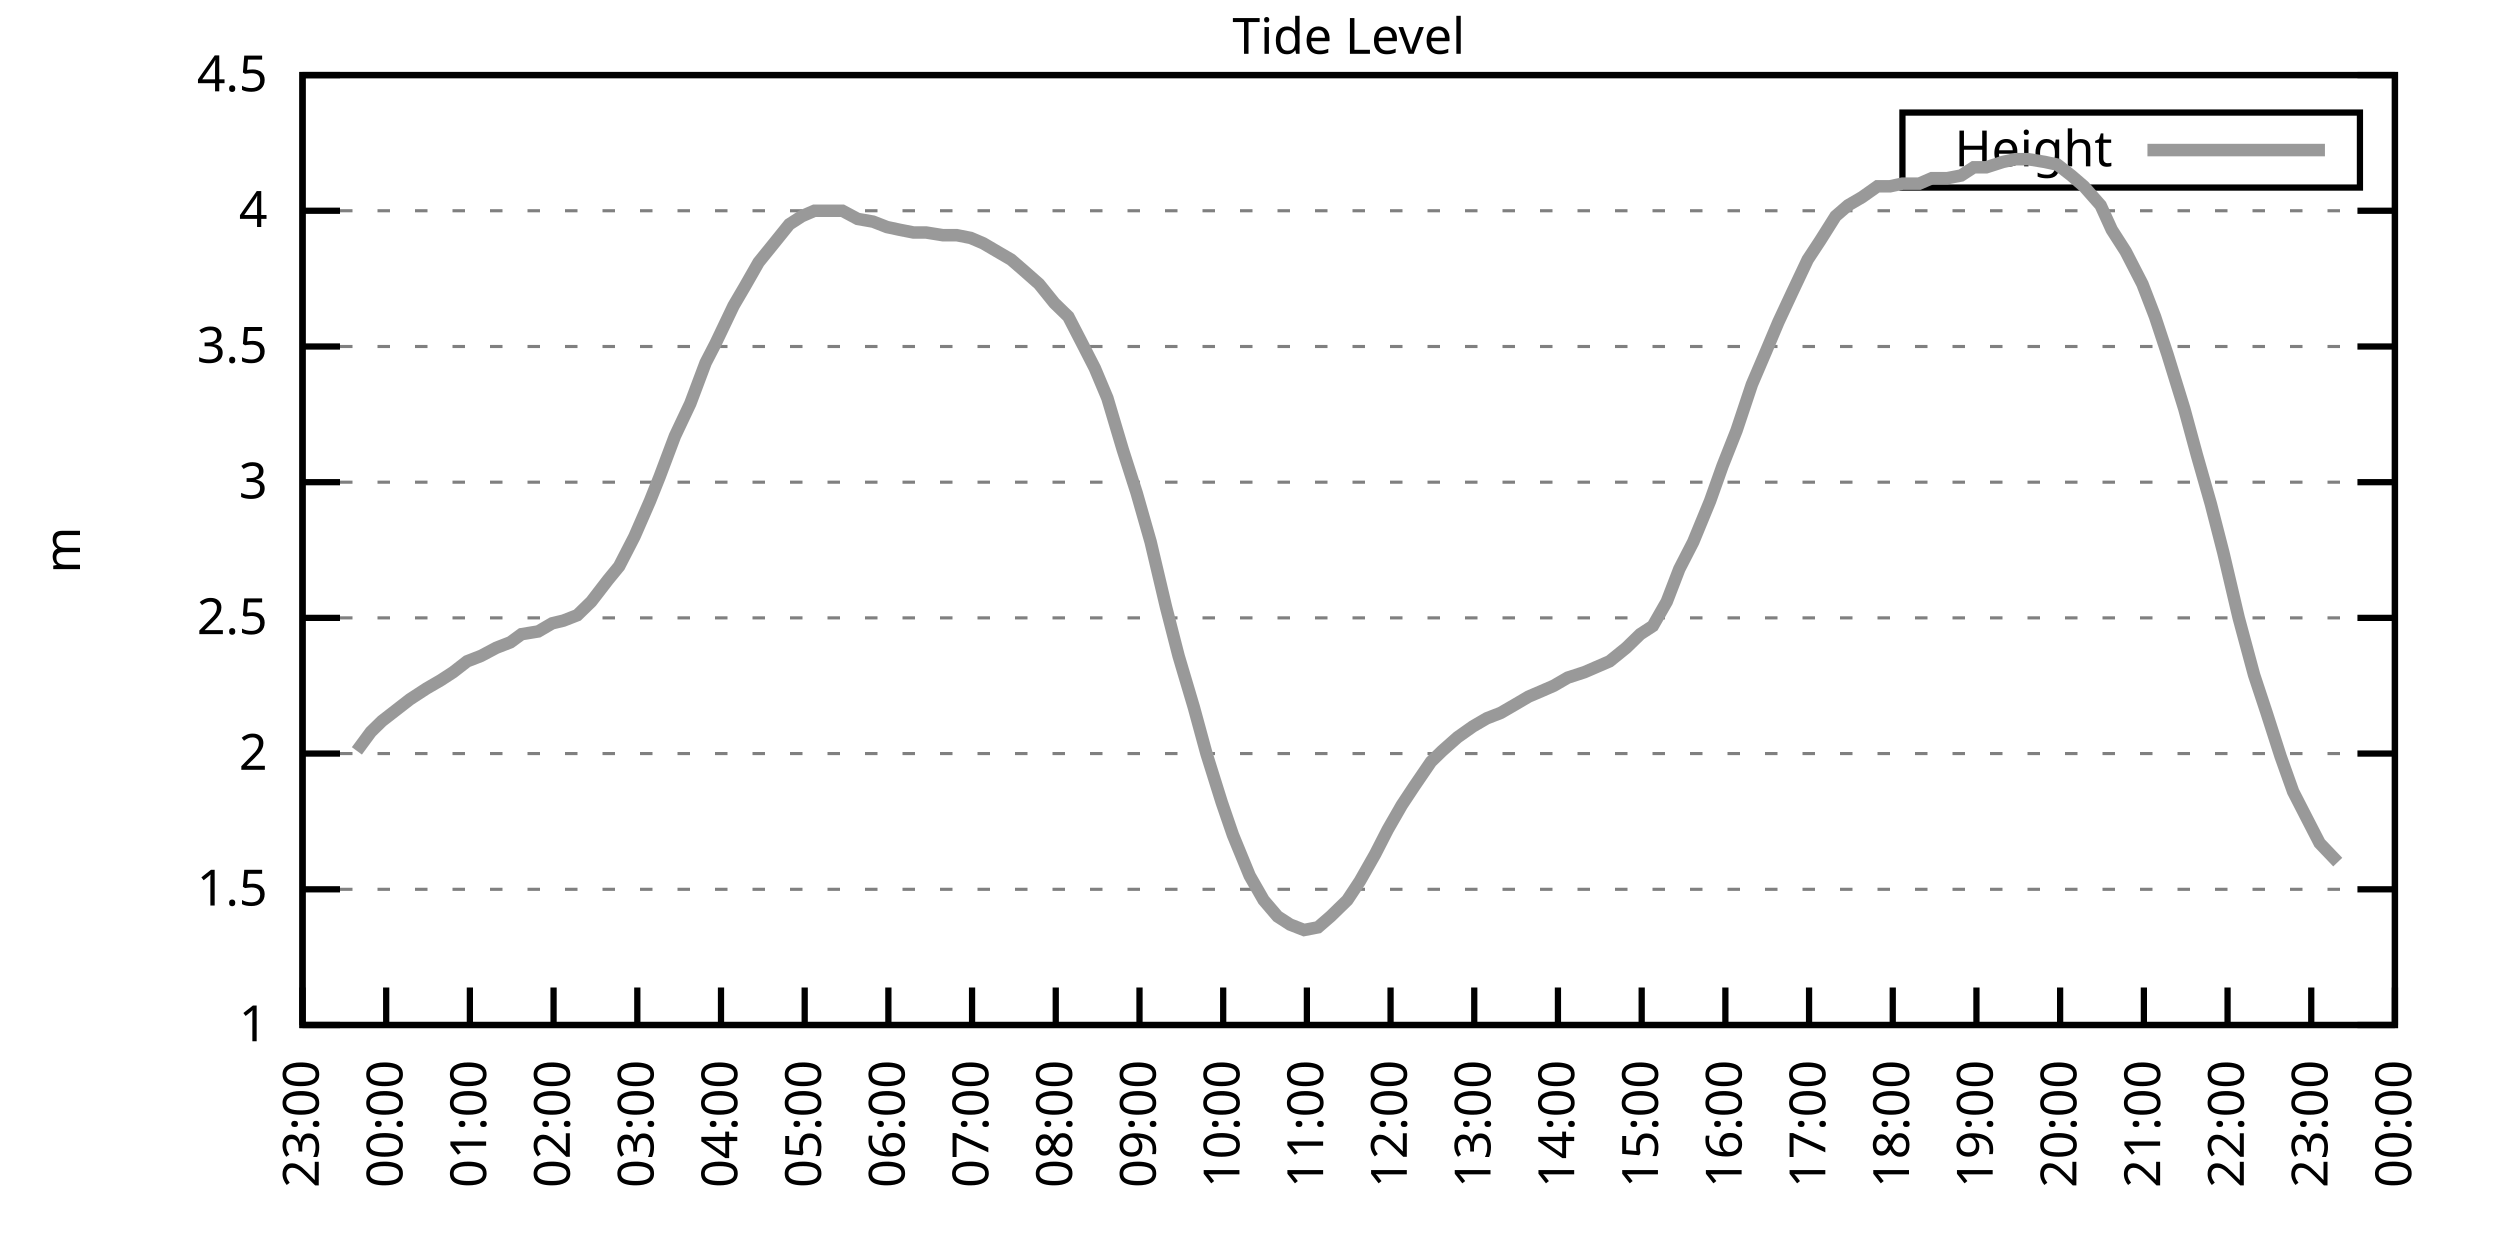
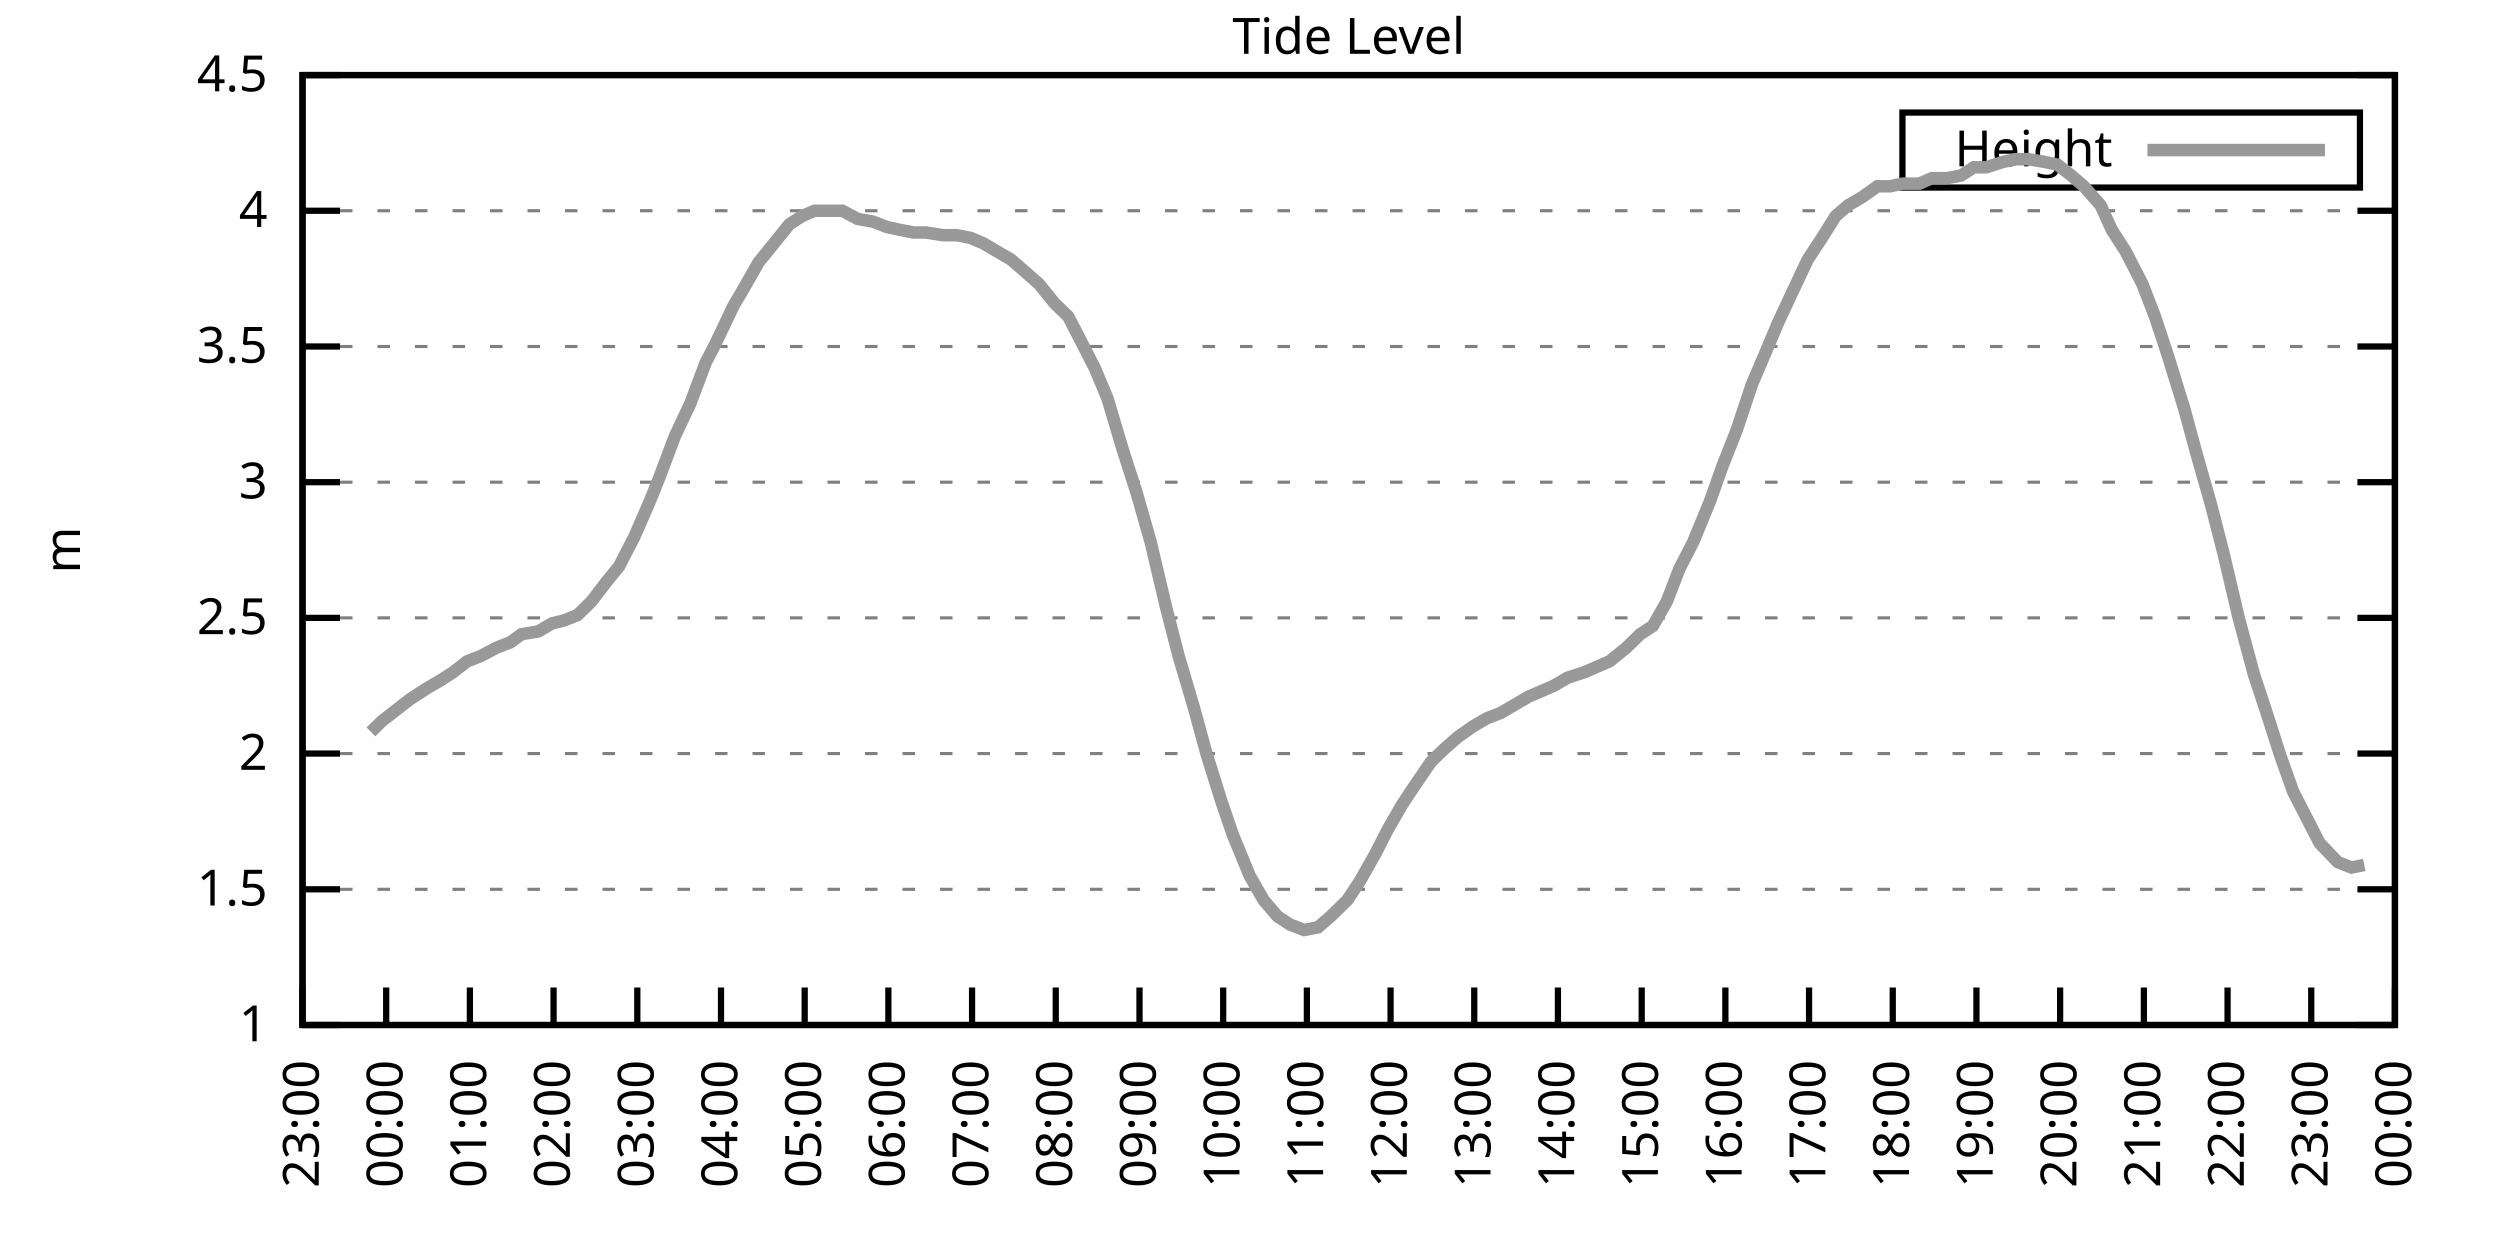
<svg xmlns="http://www.w3.org/2000/svg" xmlns:xlink="http://www.w3.org/1999/xlink" width="400" height="200" viewBox="0 0 400 200">
  <g id="gnuplot_canvas">
    <rect x="0" y="0" width="400" height="200" fill="none" />
    <defs>
      <circle id="gpDot" r="0.5" stroke-width="0.5" stroke="currentColor" />
      <path id="gpPt0" stroke-width="0.333" stroke="currentColor" d="M-1,0 h2 M0,-1 v2" />
      <path id="gpPt1" stroke-width="0.333" stroke="currentColor" d="M-1,-1 L1,1 M1,-1 L-1,1" />
      <path id="gpPt2" stroke-width="0.333" stroke="currentColor" d="M-1,0 L1,0 M0,-1 L0,1 M-1,-1 L1,1 M-1,1 L1,-1" />
      <rect id="gpPt3" stroke-width="0.333" stroke="currentColor" x="-1" y="-1" width="2" height="2" />
      <rect id="gpPt4" stroke-width="0.333" stroke="currentColor" fill="currentColor" x="-1" y="-1" width="2" height="2" />
      <circle id="gpPt5" stroke-width="0.333" stroke="currentColor" cx="0" cy="0" r="1" />
      <use xlink:href="#gpPt5" id="gpPt6" fill="currentColor" stroke="none" />
      <path id="gpPt7" stroke-width="0.333" stroke="currentColor" d="M0,-1.33 L-1.33,0.67 L1.33,0.67 z" />
      <use xlink:href="#gpPt7" id="gpPt8" fill="currentColor" stroke="none" />
      <use xlink:href="#gpPt7" id="gpPt9" stroke="currentColor" transform="rotate(180)" />
      <use xlink:href="#gpPt9" id="gpPt10" fill="currentColor" stroke="none" />
      <use xlink:href="#gpPt3" id="gpPt11" stroke="currentColor" transform="rotate(45)" />
      <use xlink:href="#gpPt11" id="gpPt12" fill="currentColor" stroke="none" />
      <path id="gpPt13" stroke-width="0.333" stroke="currentColor" d="M0,1.330 L1.265,0.411 L0.782,-1.067 L-0.782,-1.076 L-1.265,0.411 z" />
      <use xlink:href="#gpPt13" id="gpPt14" fill="currentColor" stroke="none" />
      <filter id="textbox" filterUnits="objectBoundingBox" x="0" y="0" height="1" width="1">
        <feFlood flood-color="white" flood-opacity="1" result="bgnd" />
        <feComposite in="SourceGraphic" in2="bgnd" operator="atop" />
      </filter>
      <filter id="greybox" filterUnits="objectBoundingBox" x="0" y="0" height="1" width="1">
        <feFlood flood-color="lightgrey" flood-opacity="1" result="grey" />
        <feComposite in="SourceGraphic" in2="grey" operator="atop" />
      </filter>
    </defs>
    <g fill="none" color="white" stroke="currentColor" stroke-width="1.00" stroke-linecap="butt" stroke-linejoin="miter">
</g>
    <g fill="none" color="black" stroke="currentColor" stroke-width="1.00" stroke-linecap="butt" stroke-linejoin="miter">
      <g stroke="none" shape-rendering="crispEdges">
        <polygon fill="rgb(255, 255, 255)" points="48.40,164.00 383.18,164.00 383.18,12.02 48.40,12.02 " />
      </g>
    </g>
    <g fill="none" color="black" stroke="currentColor" stroke-width="1.00" stroke-linecap="butt" stroke-linejoin="miter">
</g>
    <g fill="none" color="black" stroke="black" stroke-width="0.50" stroke-linecap="butt" stroke-linejoin="miter">
</g>
    <g fill="none" color="gray" stroke="currentColor" stroke-width="0.50" stroke-linecap="butt" stroke-linejoin="miter">
      <path stroke="gray" stroke-dasharray="2,4" class="gridline" d="M48.40,164.00 L383.19,164.00  " />
    </g>
    <g fill="none" color="gray" stroke="gray" stroke-width="1.00" stroke-linecap="butt" stroke-linejoin="miter">
</g>
    <g fill="none" color="black" stroke="currentColor" stroke-width="1.00" stroke-linecap="butt" stroke-linejoin="miter">
      <path stroke="black" d="M48.40,164.00 L54.40,164.00 M383.19,164.00 L377.19,164.00  " />
      <g transform="translate(42.80,166.60)" stroke="none" fill="black" font-family="Sans" font-size="8.00" text-anchor="end">
        <text>
          <tspan font-family="Sans"> 1</tspan>
        </text>
      </g>
    </g>
    <g fill="none" color="black" stroke="currentColor" stroke-width="1.00" stroke-linecap="butt" stroke-linejoin="miter">
</g>
    <g fill="none" color="black" stroke="black" stroke-width="0.50" stroke-linecap="butt" stroke-linejoin="miter">
</g>
    <g fill="none" color="gray" stroke="currentColor" stroke-width="0.50" stroke-linecap="butt" stroke-linejoin="miter">
      <path stroke="gray" stroke-dasharray="2,4" class="gridline" d="M48.40,142.29 L383.19,142.29  " />
    </g>
    <g fill="none" color="gray" stroke="gray" stroke-width="1.00" stroke-linecap="butt" stroke-linejoin="miter">
</g>
    <g fill="none" color="black" stroke="currentColor" stroke-width="1.00" stroke-linecap="butt" stroke-linejoin="miter">
      <path stroke="black" d="M48.40,142.29 L54.40,142.29 M383.19,142.29 L377.19,142.29  " />
      <g transform="translate(42.80,144.89)" stroke="none" fill="black" font-family="Sans" font-size="8.00" text-anchor="end">
        <text>
          <tspan font-family="Sans"> 1.5</tspan>
        </text>
      </g>
    </g>
    <g fill="none" color="black" stroke="currentColor" stroke-width="1.00" stroke-linecap="butt" stroke-linejoin="miter">
</g>
    <g fill="none" color="black" stroke="black" stroke-width="0.50" stroke-linecap="butt" stroke-linejoin="miter">
</g>
    <g fill="none" color="gray" stroke="currentColor" stroke-width="0.50" stroke-linecap="butt" stroke-linejoin="miter">
      <path stroke="gray" stroke-dasharray="2,4" class="gridline" d="M48.40,120.57 L383.19,120.57  " />
    </g>
    <g fill="none" color="gray" stroke="gray" stroke-width="1.00" stroke-linecap="butt" stroke-linejoin="miter">
</g>
    <g fill="none" color="black" stroke="currentColor" stroke-width="1.00" stroke-linecap="butt" stroke-linejoin="miter">
      <path stroke="black" d="M48.40,120.57 L54.40,120.57 M383.19,120.57 L377.19,120.57  " />
      <g transform="translate(42.80,123.17)" stroke="none" fill="black" font-family="Sans" font-size="8.00" text-anchor="end">
        <text>
          <tspan font-family="Sans"> 2</tspan>
        </text>
      </g>
    </g>
    <g fill="none" color="black" stroke="currentColor" stroke-width="1.00" stroke-linecap="butt" stroke-linejoin="miter">
</g>
    <g fill="none" color="black" stroke="black" stroke-width="0.50" stroke-linecap="butt" stroke-linejoin="miter">
</g>
    <g fill="none" color="gray" stroke="currentColor" stroke-width="0.50" stroke-linecap="butt" stroke-linejoin="miter">
      <path stroke="gray" stroke-dasharray="2,4" class="gridline" d="M48.40,98.86 L383.19,98.86  " />
    </g>
    <g fill="none" color="gray" stroke="gray" stroke-width="1.00" stroke-linecap="butt" stroke-linejoin="miter">
</g>
    <g fill="none" color="black" stroke="currentColor" stroke-width="1.00" stroke-linecap="butt" stroke-linejoin="miter">
      <path stroke="black" d="M48.40,98.86 L54.40,98.86 M383.19,98.86 L377.19,98.86  " />
      <g transform="translate(42.80,101.46)" stroke="none" fill="black" font-family="Sans" font-size="8.00" text-anchor="end">
        <text>
          <tspan font-family="Sans"> 2.5</tspan>
        </text>
      </g>
    </g>
    <g fill="none" color="black" stroke="currentColor" stroke-width="1.00" stroke-linecap="butt" stroke-linejoin="miter">
</g>
    <g fill="none" color="black" stroke="black" stroke-width="0.50" stroke-linecap="butt" stroke-linejoin="miter">
</g>
    <g fill="none" color="gray" stroke="currentColor" stroke-width="0.50" stroke-linecap="butt" stroke-linejoin="miter">
      <path stroke="gray" stroke-dasharray="2,4" class="gridline" d="M48.40,77.15 L383.19,77.15  " />
    </g>
    <g fill="none" color="gray" stroke="gray" stroke-width="1.00" stroke-linecap="butt" stroke-linejoin="miter">
</g>
    <g fill="none" color="black" stroke="currentColor" stroke-width="1.00" stroke-linecap="butt" stroke-linejoin="miter">
      <path stroke="black" d="M48.40,77.15 L54.40,77.15 M383.19,77.15 L377.19,77.15  " />
      <g transform="translate(42.80,79.75)" stroke="none" fill="black" font-family="Sans" font-size="8.00" text-anchor="end">
        <text>
          <tspan font-family="Sans"> 3</tspan>
        </text>
      </g>
    </g>
    <g fill="none" color="black" stroke="currentColor" stroke-width="1.00" stroke-linecap="butt" stroke-linejoin="miter">
</g>
    <g fill="none" color="black" stroke="black" stroke-width="0.50" stroke-linecap="butt" stroke-linejoin="miter">
</g>
    <g fill="none" color="gray" stroke="currentColor" stroke-width="0.50" stroke-linecap="butt" stroke-linejoin="miter">
      <path stroke="gray" stroke-dasharray="2,4" class="gridline" d="M48.40,55.44 L383.19,55.44  " />
    </g>
    <g fill="none" color="gray" stroke="gray" stroke-width="1.00" stroke-linecap="butt" stroke-linejoin="miter">
</g>
    <g fill="none" color="black" stroke="currentColor" stroke-width="1.00" stroke-linecap="butt" stroke-linejoin="miter">
      <path stroke="black" d="M48.40,55.44 L54.40,55.44 M383.19,55.44 L377.19,55.44  " />
      <g transform="translate(42.80,58.04)" stroke="none" fill="black" font-family="Sans" font-size="8.00" text-anchor="end">
        <text>
          <tspan font-family="Sans"> 3.5</tspan>
        </text>
      </g>
    </g>
    <g fill="none" color="black" stroke="currentColor" stroke-width="1.00" stroke-linecap="butt" stroke-linejoin="miter">
</g>
    <g fill="none" color="black" stroke="black" stroke-width="0.50" stroke-linecap="butt" stroke-linejoin="miter">
</g>
    <g fill="none" color="gray" stroke="currentColor" stroke-width="0.50" stroke-linecap="butt" stroke-linejoin="miter">
      <path stroke="gray" stroke-dasharray="2,4" class="gridline" d="M48.40,33.72 L383.19,33.72  " />
    </g>
    <g fill="none" color="gray" stroke="gray" stroke-width="1.00" stroke-linecap="butt" stroke-linejoin="miter">
</g>
    <g fill="none" color="black" stroke="currentColor" stroke-width="1.00" stroke-linecap="butt" stroke-linejoin="miter">
      <path stroke="black" d="M48.40,33.72 L54.40,33.72 M383.19,33.72 L377.19,33.72  " />
      <g transform="translate(42.80,36.32)" stroke="none" fill="black" font-family="Sans" font-size="8.00" text-anchor="end">
        <text>
          <tspan font-family="Sans"> 4</tspan>
        </text>
      </g>
    </g>
    <g fill="none" color="black" stroke="currentColor" stroke-width="1.00" stroke-linecap="butt" stroke-linejoin="miter">
</g>
    <g fill="none" color="black" stroke="black" stroke-width="0.50" stroke-linecap="butt" stroke-linejoin="miter">
</g>
    <g fill="none" color="gray" stroke="currentColor" stroke-width="0.50" stroke-linecap="butt" stroke-linejoin="miter">
      <path stroke="gray" stroke-dasharray="2,4" class="gridline" d="M48.40,12.01 L383.19,12.01  " />
    </g>
    <g fill="none" color="gray" stroke="gray" stroke-width="1.00" stroke-linecap="butt" stroke-linejoin="miter">
</g>
    <g fill="none" color="black" stroke="currentColor" stroke-width="1.00" stroke-linecap="butt" stroke-linejoin="miter">
      <path stroke="black" d="M48.40,12.01 L54.40,12.01 M383.19,12.01 L377.19,12.01  " />
      <g transform="translate(42.80,14.61)" stroke="none" fill="black" font-family="Sans" font-size="8.00" text-anchor="end">
        <text>
          <tspan font-family="Sans"> 4.5</tspan>
        </text>
      </g>
    </g>
    <g fill="none" color="black" stroke="currentColor" stroke-width="1.00" stroke-linecap="butt" stroke-linejoin="miter">
      <path stroke="black" d="M48.40,164.00 L48.40,158.00  " />
      <g transform="translate(51.00,169.60) rotate(270.00)" stroke="none" fill="black" font-family="Sans" font-size="8.00" text-anchor="end">
        <text>
          <tspan font-family="Sans">23:00</tspan>
        </text>
      </g>
    </g>
    <g fill="none" color="black" stroke="currentColor" stroke-width="1.00" stroke-linecap="butt" stroke-linejoin="miter">
      <path stroke="black" d="M61.79,164.00 L61.79,158.00  " />
      <g transform="translate(64.39,169.60) rotate(270.00)" stroke="none" fill="black" font-family="Sans" font-size="8.00" text-anchor="end">
        <text>
          <tspan font-family="Sans">00:00</tspan>
        </text>
      </g>
    </g>
    <g fill="none" color="black" stroke="currentColor" stroke-width="1.00" stroke-linecap="butt" stroke-linejoin="miter">
      <path stroke="black" d="M75.18,164.00 L75.18,158.00  " />
      <g transform="translate(77.78,169.60) rotate(270.00)" stroke="none" fill="black" font-family="Sans" font-size="8.00" text-anchor="end">
        <text>
          <tspan font-family="Sans">01:00</tspan>
        </text>
      </g>
    </g>
    <g fill="none" color="black" stroke="currentColor" stroke-width="1.00" stroke-linecap="butt" stroke-linejoin="miter">
      <path stroke="black" d="M88.57,164.00 L88.57,158.00  " />
      <g transform="translate(91.17,169.60) rotate(270.00)" stroke="none" fill="black" font-family="Sans" font-size="8.00" text-anchor="end">
        <text>
          <tspan font-family="Sans">02:00</tspan>
        </text>
      </g>
    </g>
    <g fill="none" color="black" stroke="currentColor" stroke-width="1.00" stroke-linecap="butt" stroke-linejoin="miter">
      <path stroke="black" d="M101.97,164.00 L101.97,158.00  " />
      <g transform="translate(104.57,169.60) rotate(270.00)" stroke="none" fill="black" font-family="Sans" font-size="8.00" text-anchor="end">
        <text>
          <tspan font-family="Sans">03:00</tspan>
        </text>
      </g>
    </g>
    <g fill="none" color="black" stroke="currentColor" stroke-width="1.00" stroke-linecap="butt" stroke-linejoin="miter">
      <path stroke="black" d="M115.36,164.00 L115.36,158.00  " />
      <g transform="translate(117.96,169.60) rotate(270.00)" stroke="none" fill="black" font-family="Sans" font-size="8.00" text-anchor="end">
        <text>
          <tspan font-family="Sans">04:00</tspan>
        </text>
      </g>
    </g>
    <g fill="none" color="black" stroke="currentColor" stroke-width="1.00" stroke-linecap="butt" stroke-linejoin="miter">
      <path stroke="black" d="M128.75,164.00 L128.75,158.00  " />
      <g transform="translate(131.35,169.60) rotate(270.00)" stroke="none" fill="black" font-family="Sans" font-size="8.00" text-anchor="end">
        <text>
          <tspan font-family="Sans">05:00</tspan>
        </text>
      </g>
    </g>
    <g fill="none" color="black" stroke="currentColor" stroke-width="1.00" stroke-linecap="butt" stroke-linejoin="miter">
      <path stroke="black" d="M142.14,164.00 L142.14,158.00  " />
      <g transform="translate(144.74,169.60) rotate(270.00)" stroke="none" fill="black" font-family="Sans" font-size="8.00" text-anchor="end">
        <text>
          <tspan font-family="Sans">06:00</tspan>
        </text>
      </g>
    </g>
    <g fill="none" color="black" stroke="currentColor" stroke-width="1.00" stroke-linecap="butt" stroke-linejoin="miter">
      <path stroke="black" d="M155.53,164.00 L155.53,158.00  " />
      <g transform="translate(158.13,169.60) rotate(270.00)" stroke="none" fill="black" font-family="Sans" font-size="8.00" text-anchor="end">
        <text>
          <tspan font-family="Sans">07:00</tspan>
        </text>
      </g>
    </g>
    <g fill="none" color="black" stroke="currentColor" stroke-width="1.00" stroke-linecap="butt" stroke-linejoin="miter">
      <path stroke="black" d="M168.92,164.00 L168.92,158.00  " />
      <g transform="translate(171.52,169.60) rotate(270.00)" stroke="none" fill="black" font-family="Sans" font-size="8.00" text-anchor="end">
        <text>
          <tspan font-family="Sans">08:00</tspan>
        </text>
      </g>
    </g>
    <g fill="none" color="black" stroke="currentColor" stroke-width="1.00" stroke-linecap="butt" stroke-linejoin="miter">
      <path stroke="black" d="M182.32,164.00 L182.32,158.00  " />
      <g transform="translate(184.92,169.60) rotate(270.00)" stroke="none" fill="black" font-family="Sans" font-size="8.00" text-anchor="end">
        <text>
          <tspan font-family="Sans">09:00</tspan>
        </text>
      </g>
    </g>
    <g fill="none" color="black" stroke="currentColor" stroke-width="1.00" stroke-linecap="butt" stroke-linejoin="miter">
      <path stroke="black" d="M195.71,164.00 L195.71,158.00  " />
      <g transform="translate(198.31,169.60) rotate(270.00)" stroke="none" fill="black" font-family="Sans" font-size="8.00" text-anchor="end">
        <text>
          <tspan font-family="Sans">10:00</tspan>
        </text>
      </g>
    </g>
    <g fill="none" color="black" stroke="currentColor" stroke-width="1.00" stroke-linecap="butt" stroke-linejoin="miter">
      <path stroke="black" d="M209.10,164.00 L209.10,158.00  " />
      <g transform="translate(211.70,169.60) rotate(270.00)" stroke="none" fill="black" font-family="Sans" font-size="8.00" text-anchor="end">
        <text>
          <tspan font-family="Sans">11:00</tspan>
        </text>
      </g>
    </g>
    <g fill="none" color="black" stroke="currentColor" stroke-width="1.00" stroke-linecap="butt" stroke-linejoin="miter">
      <path stroke="black" d="M222.49,164.00 L222.49,158.00  " />
      <g transform="translate(225.09,169.60) rotate(270.00)" stroke="none" fill="black" font-family="Sans" font-size="8.00" text-anchor="end">
        <text>
          <tspan font-family="Sans">12:00</tspan>
        </text>
      </g>
    </g>
    <g fill="none" color="black" stroke="currentColor" stroke-width="1.00" stroke-linecap="butt" stroke-linejoin="miter">
      <path stroke="black" d="M235.88,164.00 L235.88,158.00  " />
      <g transform="translate(238.48,169.60) rotate(270.00)" stroke="none" fill="black" font-family="Sans" font-size="8.00" text-anchor="end">
        <text>
          <tspan font-family="Sans">13:00</tspan>
        </text>
      </g>
    </g>
    <g fill="none" color="black" stroke="currentColor" stroke-width="1.00" stroke-linecap="butt" stroke-linejoin="miter">
      <path stroke="black" d="M249.27,164.00 L249.27,158.00  " />
      <g transform="translate(251.87,169.60) rotate(270.00)" stroke="none" fill="black" font-family="Sans" font-size="8.00" text-anchor="end">
        <text>
          <tspan font-family="Sans">14:00</tspan>
        </text>
      </g>
    </g>
    <g fill="none" color="black" stroke="currentColor" stroke-width="1.00" stroke-linecap="butt" stroke-linejoin="miter">
      <path stroke="black" d="M262.67,164.00 L262.67,158.00  " />
      <g transform="translate(265.27,169.60) rotate(270.00)" stroke="none" fill="black" font-family="Sans" font-size="8.00" text-anchor="end">
        <text>
          <tspan font-family="Sans">15:00</tspan>
        </text>
      </g>
    </g>
    <g fill="none" color="black" stroke="currentColor" stroke-width="1.00" stroke-linecap="butt" stroke-linejoin="miter">
      <path stroke="black" d="M276.06,164.00 L276.06,158.00  " />
      <g transform="translate(278.66,169.60) rotate(270.00)" stroke="none" fill="black" font-family="Sans" font-size="8.00" text-anchor="end">
        <text>
          <tspan font-family="Sans">16:00</tspan>
        </text>
      </g>
    </g>
    <g fill="none" color="black" stroke="currentColor" stroke-width="1.00" stroke-linecap="butt" stroke-linejoin="miter">
      <path stroke="black" d="M289.45,164.00 L289.45,158.00  " />
      <g transform="translate(292.05,169.60) rotate(270.00)" stroke="none" fill="black" font-family="Sans" font-size="8.00" text-anchor="end">
        <text>
          <tspan font-family="Sans">17:00</tspan>
        </text>
      </g>
    </g>
    <g fill="none" color="black" stroke="currentColor" stroke-width="1.00" stroke-linecap="butt" stroke-linejoin="miter">
      <path stroke="black" d="M302.84,164.00 L302.84,158.00  " />
      <g transform="translate(305.44,169.60) rotate(270.00)" stroke="none" fill="black" font-family="Sans" font-size="8.00" text-anchor="end">
        <text>
          <tspan font-family="Sans">18:00</tspan>
        </text>
      </g>
    </g>
    <g fill="none" color="black" stroke="currentColor" stroke-width="1.00" stroke-linecap="butt" stroke-linejoin="miter">
      <path stroke="black" d="M316.23,164.00 L316.23,158.00  " />
      <g transform="translate(318.83,169.60) rotate(270.00)" stroke="none" fill="black" font-family="Sans" font-size="8.00" text-anchor="end">
        <text>
          <tspan font-family="Sans">19:00</tspan>
        </text>
      </g>
    </g>
    <g fill="none" color="black" stroke="currentColor" stroke-width="1.00" stroke-linecap="butt" stroke-linejoin="miter">
      <path stroke="black" d="M329.62,164.00 L329.62,158.00  " />
      <g transform="translate(332.22,169.60) rotate(270.00)" stroke="none" fill="black" font-family="Sans" font-size="8.00" text-anchor="end">
        <text>
          <tspan font-family="Sans">20:00</tspan>
        </text>
      </g>
    </g>
    <g fill="none" color="black" stroke="currentColor" stroke-width="1.00" stroke-linecap="butt" stroke-linejoin="miter">
      <path stroke="black" d="M343.02,164.00 L343.02,158.00  " />
      <g transform="translate(345.62,169.60) rotate(270.00)" stroke="none" fill="black" font-family="Sans" font-size="8.00" text-anchor="end">
        <text>
          <tspan font-family="Sans">21:00</tspan>
        </text>
      </g>
    </g>
    <g fill="none" color="black" stroke="currentColor" stroke-width="1.00" stroke-linecap="butt" stroke-linejoin="miter">
      <path stroke="black" d="M356.41,164.00 L356.41,158.00  " />
      <g transform="translate(359.01,169.60) rotate(270.00)" stroke="none" fill="black" font-family="Sans" font-size="8.00" text-anchor="end">
        <text>
          <tspan font-family="Sans">22:00</tspan>
        </text>
      </g>
    </g>
    <g fill="none" color="black" stroke="currentColor" stroke-width="1.00" stroke-linecap="butt" stroke-linejoin="miter">
      <path stroke="black" d="M369.80,164.00 L369.80,158.00  " />
      <g transform="translate(372.40,169.60) rotate(270.00)" stroke="none" fill="black" font-family="Sans" font-size="8.00" text-anchor="end">
        <text>
          <tspan font-family="Sans">23:00</tspan>
        </text>
      </g>
    </g>
    <g fill="none" color="black" stroke="currentColor" stroke-width="1.00" stroke-linecap="butt" stroke-linejoin="miter">
      <path stroke="black" d="M383.19,164.00 L383.19,158.00  " />
      <g transform="translate(385.79,169.60) rotate(270.00)" stroke="none" fill="black" font-family="Sans" font-size="8.00" text-anchor="end">
        <text>
          <tspan font-family="Sans">00:00</tspan>
        </text>
      </g>
    </g>
    <g fill="none" color="black" stroke="currentColor" stroke-width="1.00" stroke-linecap="butt" stroke-linejoin="miter">
</g>
    <g fill="none" color="black" stroke="currentColor" stroke-width="1.00" stroke-linecap="butt" stroke-linejoin="miter">
      <path stroke="black" d="M48.40,12.01 L48.40,164.00 L383.19,164.00 L383.19,12.01 L48.40,12.01 Z  " />
    </g>
    <g fill="none" color="black" stroke="currentColor" stroke-width="1.00" stroke-linecap="butt" stroke-linejoin="miter">
</g>
    <g fill="none" color="black" stroke="currentColor" stroke-width="1.00" stroke-linecap="butt" stroke-linejoin="miter">
      <path stroke="black" d="M304.39,30.01 L304.39,18.01 L377.59,18.01 L377.59,30.01 L304.39,30.01 Z  " />
    </g>
    <g id="Tide_level_plot_1">
      <g fill="none" color="white" stroke="black" stroke-width="2.00" stroke-linecap="butt" stroke-linejoin="miter">
</g>
      <g fill="none" color="black" stroke="currentColor" stroke-width="2.00" stroke-linecap="butt" stroke-linejoin="miter">
        <g transform="translate(337.99,26.61)" stroke="none" fill="black" font-family="Sans" font-size="8.00" text-anchor="end">
          <text>
            <tspan font-family="Sans">Height</tspan>
          </text>
        </g>
      </g>
      <g fill="none" color="black" stroke="currentColor" stroke-width="2.00" stroke-linecap="butt" stroke-linejoin="miter">
-         <path stroke="rgb(153, 153, 153)" d="M343.59,24.01 L371.99,24.01 M57.10,120.14 L59.34,117.10 L61.12,115.36 L63.35,113.63 L65.59,111.89 L68.26,110.15   L70.50,108.85 L72.50,107.55 L74.74,105.81 L76.97,104.94 L79.42,103.64 L81.66,102.77 L83.44,101.47 L86.12,101.03   L88.35,99.73 L90.14,99.30 L92.37,98.43 L94.60,96.26 L97.28,92.78 L99.06,90.61 L101.52,85.83 L103.98,80.19   L105.54,76.28 L107.99,69.77 L110.45,64.56 L112.90,58.04 L114.47,55.00 L117.37,48.92 L119.15,45.88 L121.38,41.97   L123.84,38.93 L126.29,35.89 L128.30,34.59 L130.31,33.72 L132.54,33.72 L134.78,33.72 L137.23,35.03 L139.69,35.46   L141.92,36.33 L143.93,36.76 L146.16,37.20 L148.17,37.20 L150.85,37.63 L153.08,37.63 L155.31,38.07 L157.32,38.93   L159.55,40.24 L161.78,41.54 L163.79,43.28 L166.25,45.45 L168.70,48.49 L170.93,50.66 L173.17,55.00 L175.17,58.91   L177.18,63.69 L179.64,71.94 L181.87,78.89 L184.10,86.70 L186.56,97.12 L188.57,104.94 L191.02,113.19 L193.03,120.57   L195.48,128.39 L197.27,133.60 L199.95,140.12 L202.18,144.02 L204.41,146.63 L206.42,147.93 L208.65,148.80 L210.88,148.37   L212.89,146.63 L215.57,144.02 L217.58,140.98 L220.04,136.64 L222.04,132.73 L224.28,128.83 L226.29,125.79 L228.96,121.88   L230.75,120.14 L233.20,117.97 L235.66,116.23 L237.89,114.93 L240.12,114.06 L242.36,112.76 L244.59,111.45 L246.60,110.59   L248.60,109.72 L250.84,108.42 L253.51,107.55 L255.52,106.68 L257.53,105.81 L260.21,103.64 L262.44,101.47 L264.45,100.16   L266.68,96.26 L268.69,91.04 L270.92,86.70 L273.60,80.19 L275.61,74.54 L277.84,68.90 L280.30,61.52 L282.53,56.30   L284.54,51.53 L286.77,46.75 L289.23,41.54 L291.23,38.50 L293.69,34.59 L295.70,32.85 L297.93,31.55 L300.39,29.81   L302.39,29.81 L304.40,29.38 L307.08,29.38 L309.09,28.51 L311.54,28.51 L313.78,28.08 L315.79,26.77 L317.79,26.77   L320.47,25.91 L322.48,25.47 L324.49,25.47 L327.17,25.91 L329.18,26.34 L331.41,28.08 L333.42,29.81 L336.10,32.85   L337.88,36.76 L340.11,40.24 L342.79,45.45 L344.80,50.66 L346.81,56.74 L349.49,65.42 L351.50,72.81 L353.73,80.62   L355.74,88.44 L358.19,98.86 L360.65,107.98 L362.66,114.06 L364.89,121.01 L366.90,126.65 L369.13,131.00 L371.14,134.90   L374.04,137.94  " />
+         <path stroke="rgb(153, 153, 153)" d="M343.59,24.01 L371.99,24.01 M59.34,117.10 L61.12,115.36 L63.35,113.63 L65.59,111.89 L68.26,110.15 L70.50,108.85   L72.50,107.55 L74.74,105.81 L76.97,104.94 L79.42,103.64 L81.66,102.77 L83.44,101.47 L86.12,101.03 L88.35,99.73   L90.14,99.30 L92.37,98.43 L94.60,96.26 L97.28,92.78 L99.06,90.61 L101.52,85.83 L103.98,80.19 L105.54,76.28   L107.99,69.77 L110.45,64.56 L112.90,58.04 L114.47,55.00 L117.37,48.92 L119.15,45.88 L121.38,41.97 L123.84,38.93   L126.29,35.89 L128.30,34.59 L130.31,33.72 L132.54,33.72 L134.78,33.72 L137.23,35.03 L139.69,35.46 L141.92,36.33   L143.93,36.76 L146.16,37.20 L148.17,37.20 L150.85,37.63 L153.08,37.63 L155.31,38.07 L157.32,38.93 L159.55,40.24   L161.78,41.54 L163.79,43.28 L166.25,45.45 L168.70,48.49 L170.93,50.66 L173.17,55.00 L175.17,58.91 L177.18,63.69   L179.64,71.94 L181.87,78.89 L184.10,86.70 L186.56,97.12 L188.57,104.94 L191.02,113.19 L193.03,120.57 L195.48,128.39   L197.27,133.60 L199.95,140.12 L202.18,144.02 L204.41,146.63 L206.42,147.93 L208.65,148.80 L210.88,148.37 L212.89,146.63   L215.57,144.02 L217.58,140.98 L220.04,136.64 L222.04,132.73 L224.28,128.83 L226.29,125.79 L228.96,121.88 L230.75,120.14   L233.20,117.97 L235.66,116.23 L237.89,114.93 L240.12,114.06 L242.36,112.76 L244.59,111.45 L246.60,110.59 L248.60,109.72   L250.84,108.42 L253.51,107.55 L255.52,106.68 L257.53,105.81 L260.21,103.64 L262.44,101.47 L264.45,100.16 L266.68,96.26   L268.69,91.04 L270.92,86.70 L273.60,80.19 L275.61,74.54 L277.84,68.90 L280.30,61.52 L282.53,56.30 L284.54,51.53   L286.77,46.75 L289.23,41.54 L291.23,38.50 L293.69,34.59 L295.70,32.85 L297.93,31.55 L300.39,29.81 L302.39,29.81   L304.40,29.38 L307.08,29.38 L309.09,28.51 L311.54,28.51 L313.78,28.08 L315.79,26.77 L317.79,26.77 L320.47,25.91   L322.48,25.47 L324.49,25.47 L327.17,25.91 L329.18,26.34 L331.41,28.08 L333.42,29.81 L336.10,32.85 L337.88,36.76   L340.11,40.24 L342.79,45.45 L344.80,50.66 L346.81,56.74 L349.49,65.42 L351.50,72.81 L353.73,80.62 L355.74,88.44   L358.19,98.86 L360.65,107.98 L362.66,114.06 L364.89,121.01 L366.90,126.65 L369.13,131.00 L371.14,134.90 L374.04,137.94   L376.27,138.81 L378.28,138.38  " />
      </g>
    </g>
    <g fill="none" color="black" stroke="currentColor" stroke-width="2.00" stroke-linecap="butt" stroke-linejoin="miter">
</g>
    <g fill="none" color="black" stroke="black" stroke-width="1.00" stroke-linecap="butt" stroke-linejoin="miter">
</g>
    <g fill="none" color="black" stroke="currentColor" stroke-width="1.00" stroke-linecap="butt" stroke-linejoin="miter">
      <path stroke="black" d="M48.40,12.01 L48.40,164.00 L383.19,164.00 L383.19,12.01 L48.40,12.01 Z  " />
      <g transform="translate(12.80,88.01) rotate(270.00)" stroke="none" fill="black" font-family="Sans" font-size="8.00" text-anchor="middle">
        <text>
          <tspan font-family="Sans">m</tspan>
        </text>
      </g>
    </g>
    <g fill="none" color="black" stroke="currentColor" stroke-width="1.00" stroke-linecap="butt" stroke-linejoin="miter">
</g>
    <g fill="none" color="black" stroke="currentColor" stroke-width="1.00" stroke-linecap="butt" stroke-linejoin="miter">
      <g transform="translate(215.79,8.61)" stroke="none" fill="black" font-family="Sans" font-size="8.00" text-anchor="middle">
        <text>
          <tspan font-family="Sans">Tide Level</tspan>
        </text>
      </g>
    </g>
    <g fill="none" color="black" stroke="currentColor" stroke-width="1.00" stroke-linecap="butt" stroke-linejoin="miter">
</g>
  </g>
</svg>
